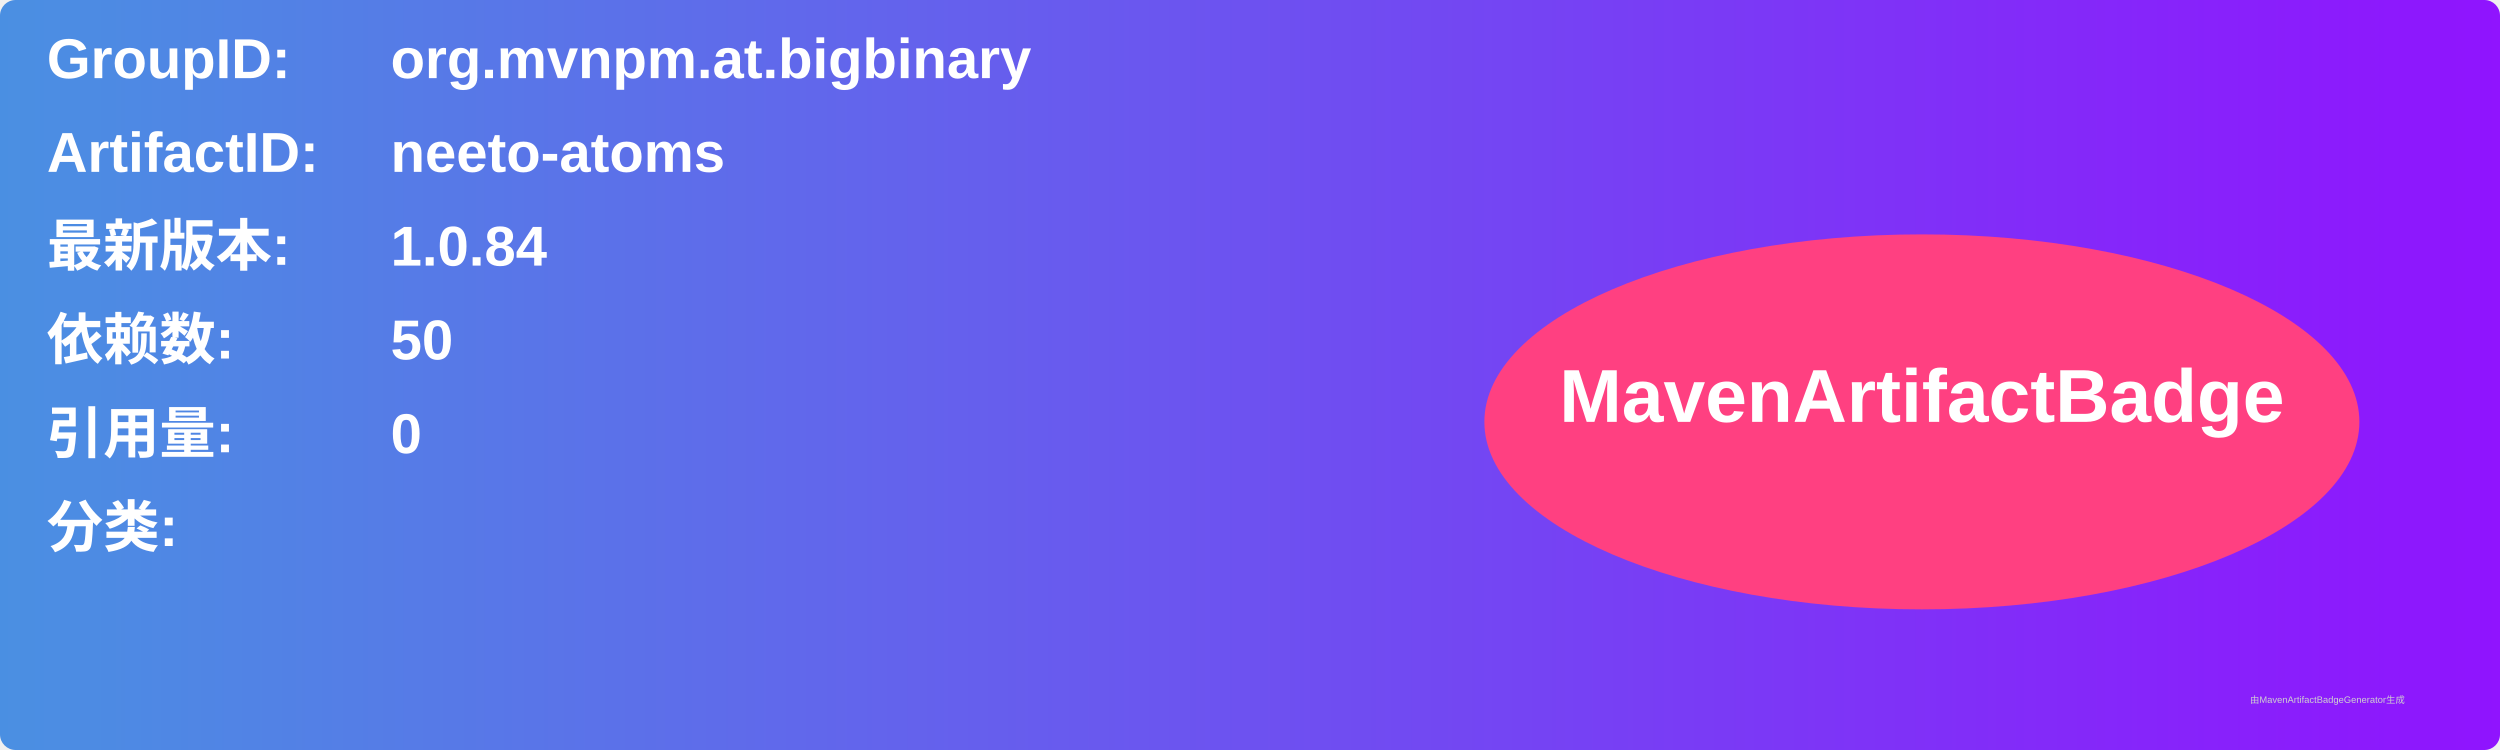
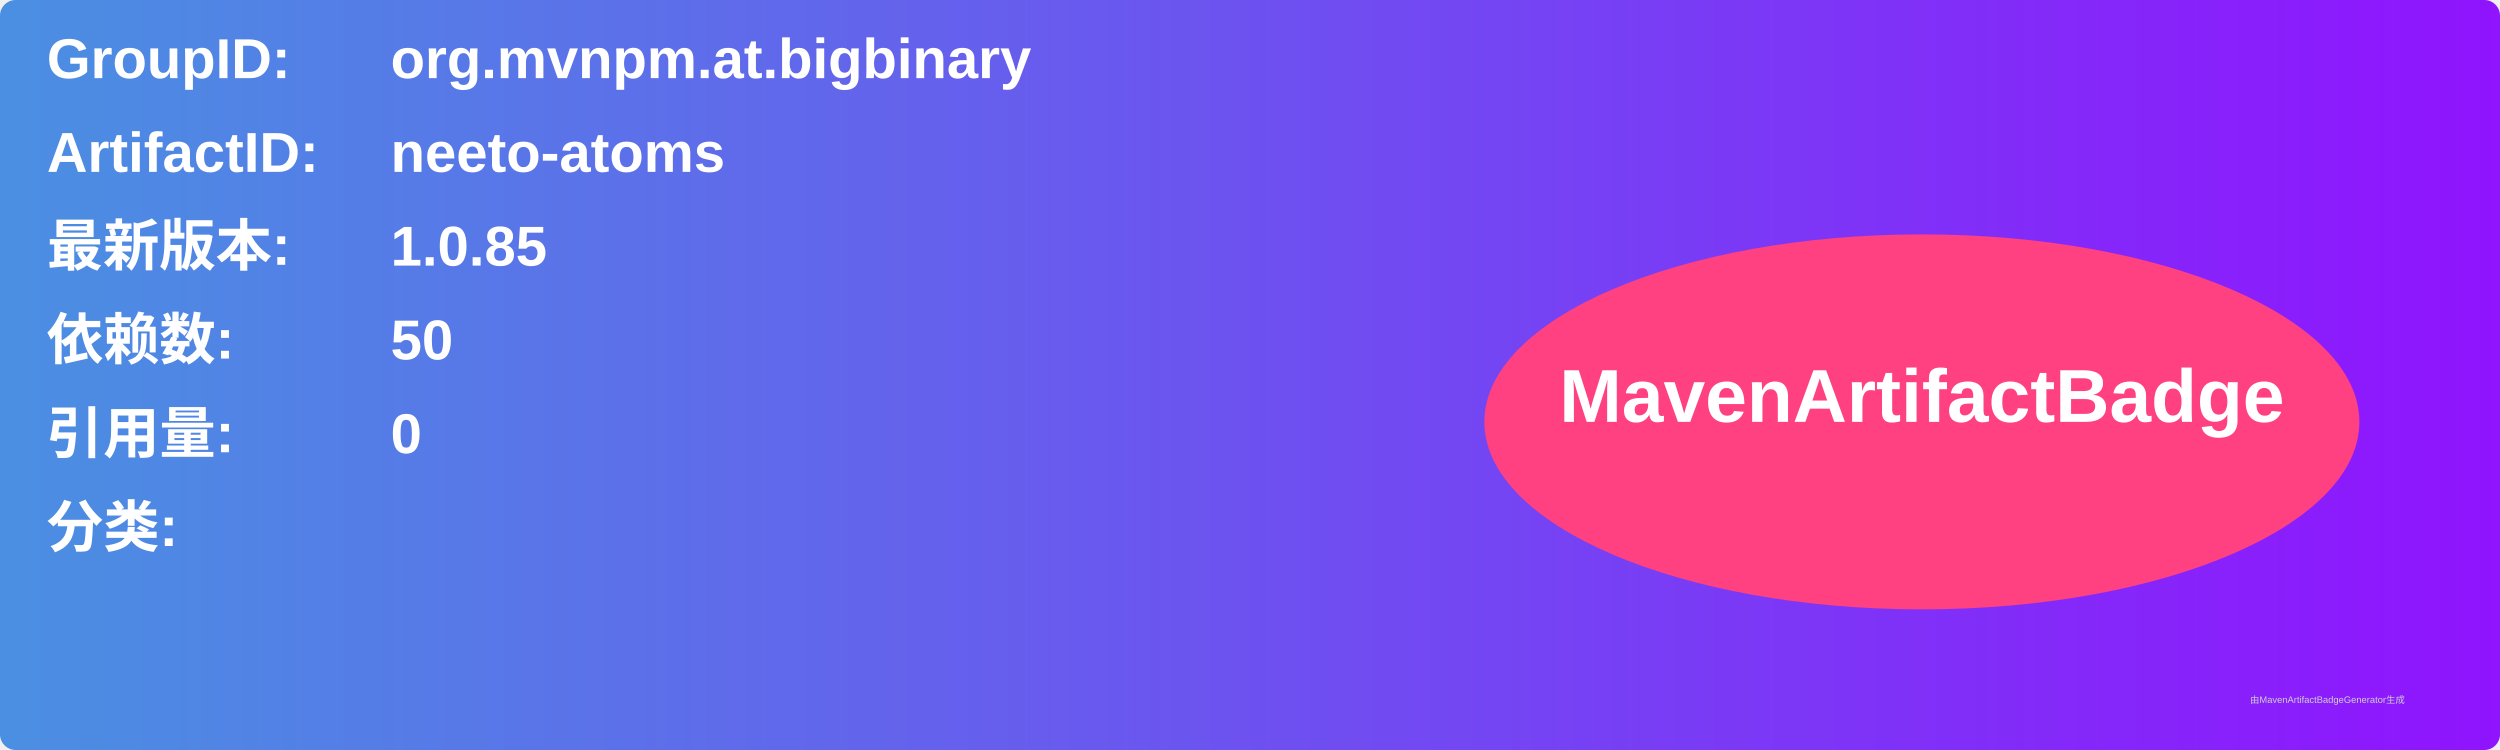
<svg xmlns="http://www.w3.org/2000/svg" width="800" height="240" viewBox="0 0 800 240">
  <linearGradient id="grad" x1="0%" y1="0%" x2="100%" y2="0%">
    <stop offset="0%" stop-color="#4a90e2" />
    <stop offset="100%" stop-color="#9013fe" />
  </linearGradient>
  <rect width="100%" height="100%" rx="5" ry="5" fill="url(#grad)" />
  <g transform="translate(15, 15)">
    <text x="0" y="10" font-family="Arial" font-size="18" fill="white" font-weight="bold" width="260">GroupID:</text>
    <text x="110" y="10" font-family="Arial" font-size="18" fill="white" font-weight="bold" width="460">org.mvnpm.at.bigbinary</text>
    <text x="0" y="40" font-family="Arial" font-size="18" fill="white" font-weight="bold" width="260">ArtifactID:</text>
    <text x="110" y="40" font-family="Arial" font-size="18" fill="white" font-weight="bold" width="460">neeto-atoms</text>
    <text x="0" y="70" font-family="Arial" font-size="18" fill="white" font-weight="bold">最新版本:</text>
    <text x="110" y="70" font-family="Arial" font-size="18" fill="white" font-weight="bold">
-       <tspan font-weight="bold">1.0.84</tspan>
+       <tspan font-weight="bold">1.0.85</tspan>
    </text>
    <text x="0" y="100" font-family="Arial" font-size="18" fill="white" font-weight="bold">依赖数: </text>
    <text x="110" y="100" font-family="Arial" font-size="18" fill="white">
      <tspan font-weight="bold">50</tspan>
    </text>
    <text x="0" y="130" font-family="Arial" font-size="18" fill="white" font-weight="bold">引用量: </text>
    <text x="110" y="130" font-family="Arial" font-size="18" fill="white">
      <tspan font-weight="bold">0</tspan>
    </text>
    <text x="0" y="160" font-family="Arial" font-size="18" fill="white" font-weight="bold">分类:</text>
    <text x="10" y="190" font-family="Arial" font-size="10" fill="white">
      <tspan font-weight="bold" />
    </text>
    <ellipse cx="600" cy="120" rx="140" ry="60" fill="#ff4081" />
    <text x="600" y="120" text-anchor="middle" font-family="Arial" font-size="24" fill="white" font-weight="bold">MavenArtifactBadge</text>
  </g>
  <text x="720" y="225" font-family="Arial" font-size="3" fill="#d0d0d0">由MavenArtifactBadgeGenerator生成</text>
</svg>
